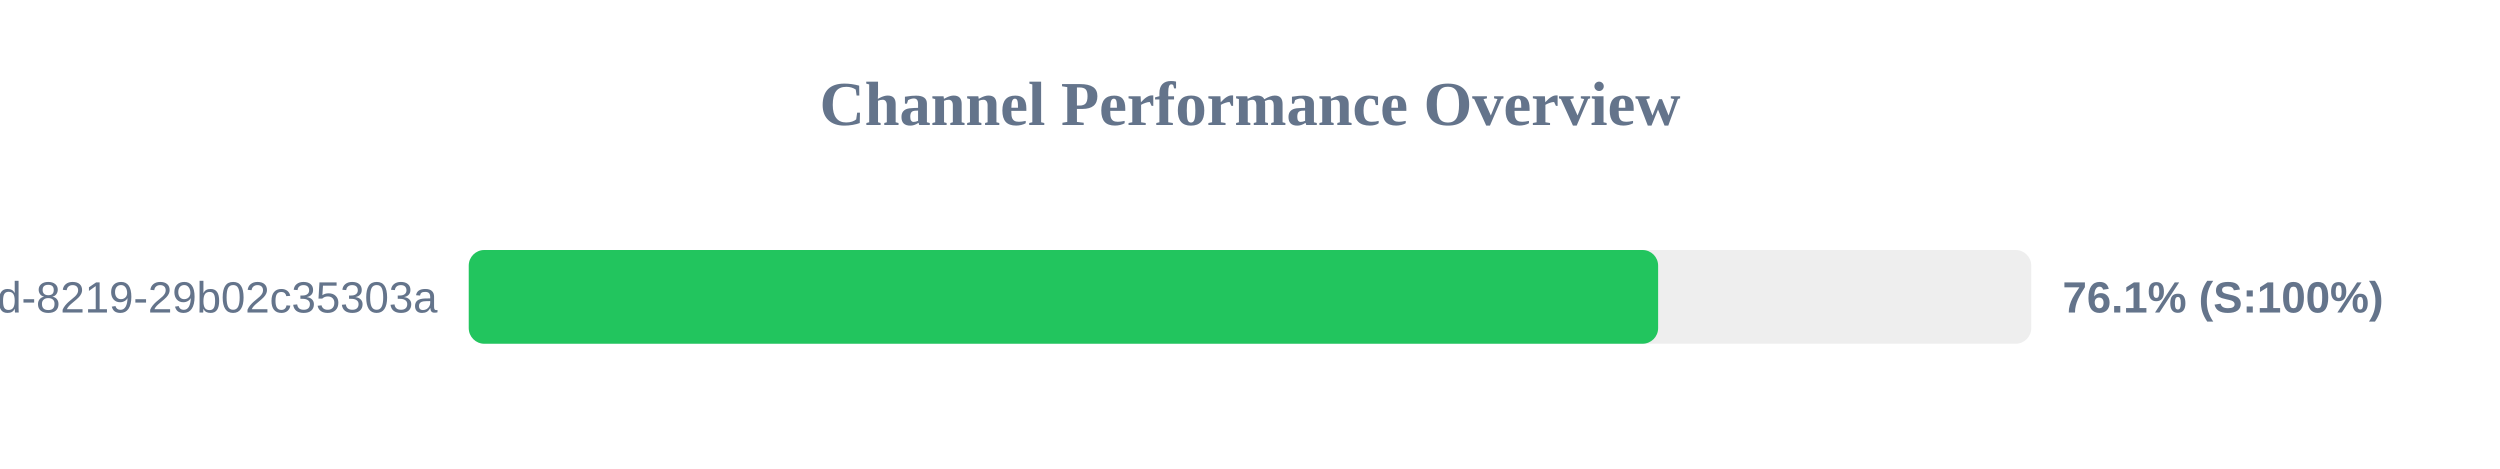
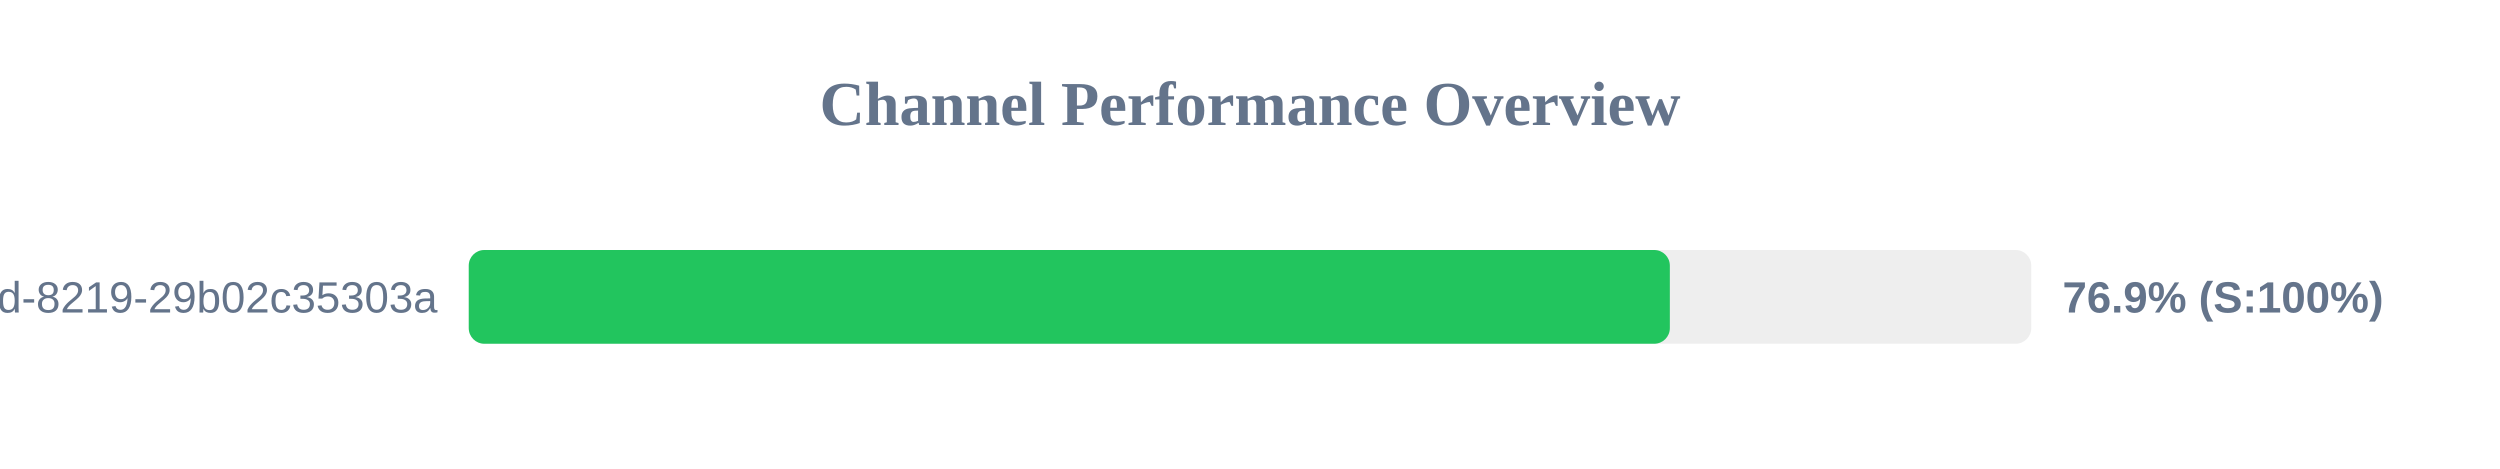
<svg xmlns="http://www.w3.org/2000/svg" width="800" height="150" version="1.1">
  <style>
        .row { font: 14px Arial; fill: #64748b; }
        .score { font: bold 14px Arial; fill: #64748b; }
    </style>
  <text x="400" y="40" text-anchor="middle" font-size="20px" font-weight="bold" fill="#64748b">Channel Performance Overview</text>
  <rect x="150" y="80" width="500" height="30" fill="#eee" rx="5" />
-   <rect x="150" y="80" width="380.6" height="30" fill="#22c55e" rx="5" />
+   <rect x="150" y="80" width="384.35" height="30" fill="#22c55e" rx="5" />
  <text x="140" y="100" text-anchor="end" class="row">?uuid=5eaa121d-4362-444d-8219-29b02c35303a</text>
-   <text x="660" y="100" text-anchor="start" class="score">76.1% (S:100%)</text>
+   <text x="660" y="100" text-anchor="start" class="score">76.9% (S:100%)</text>
</svg>
